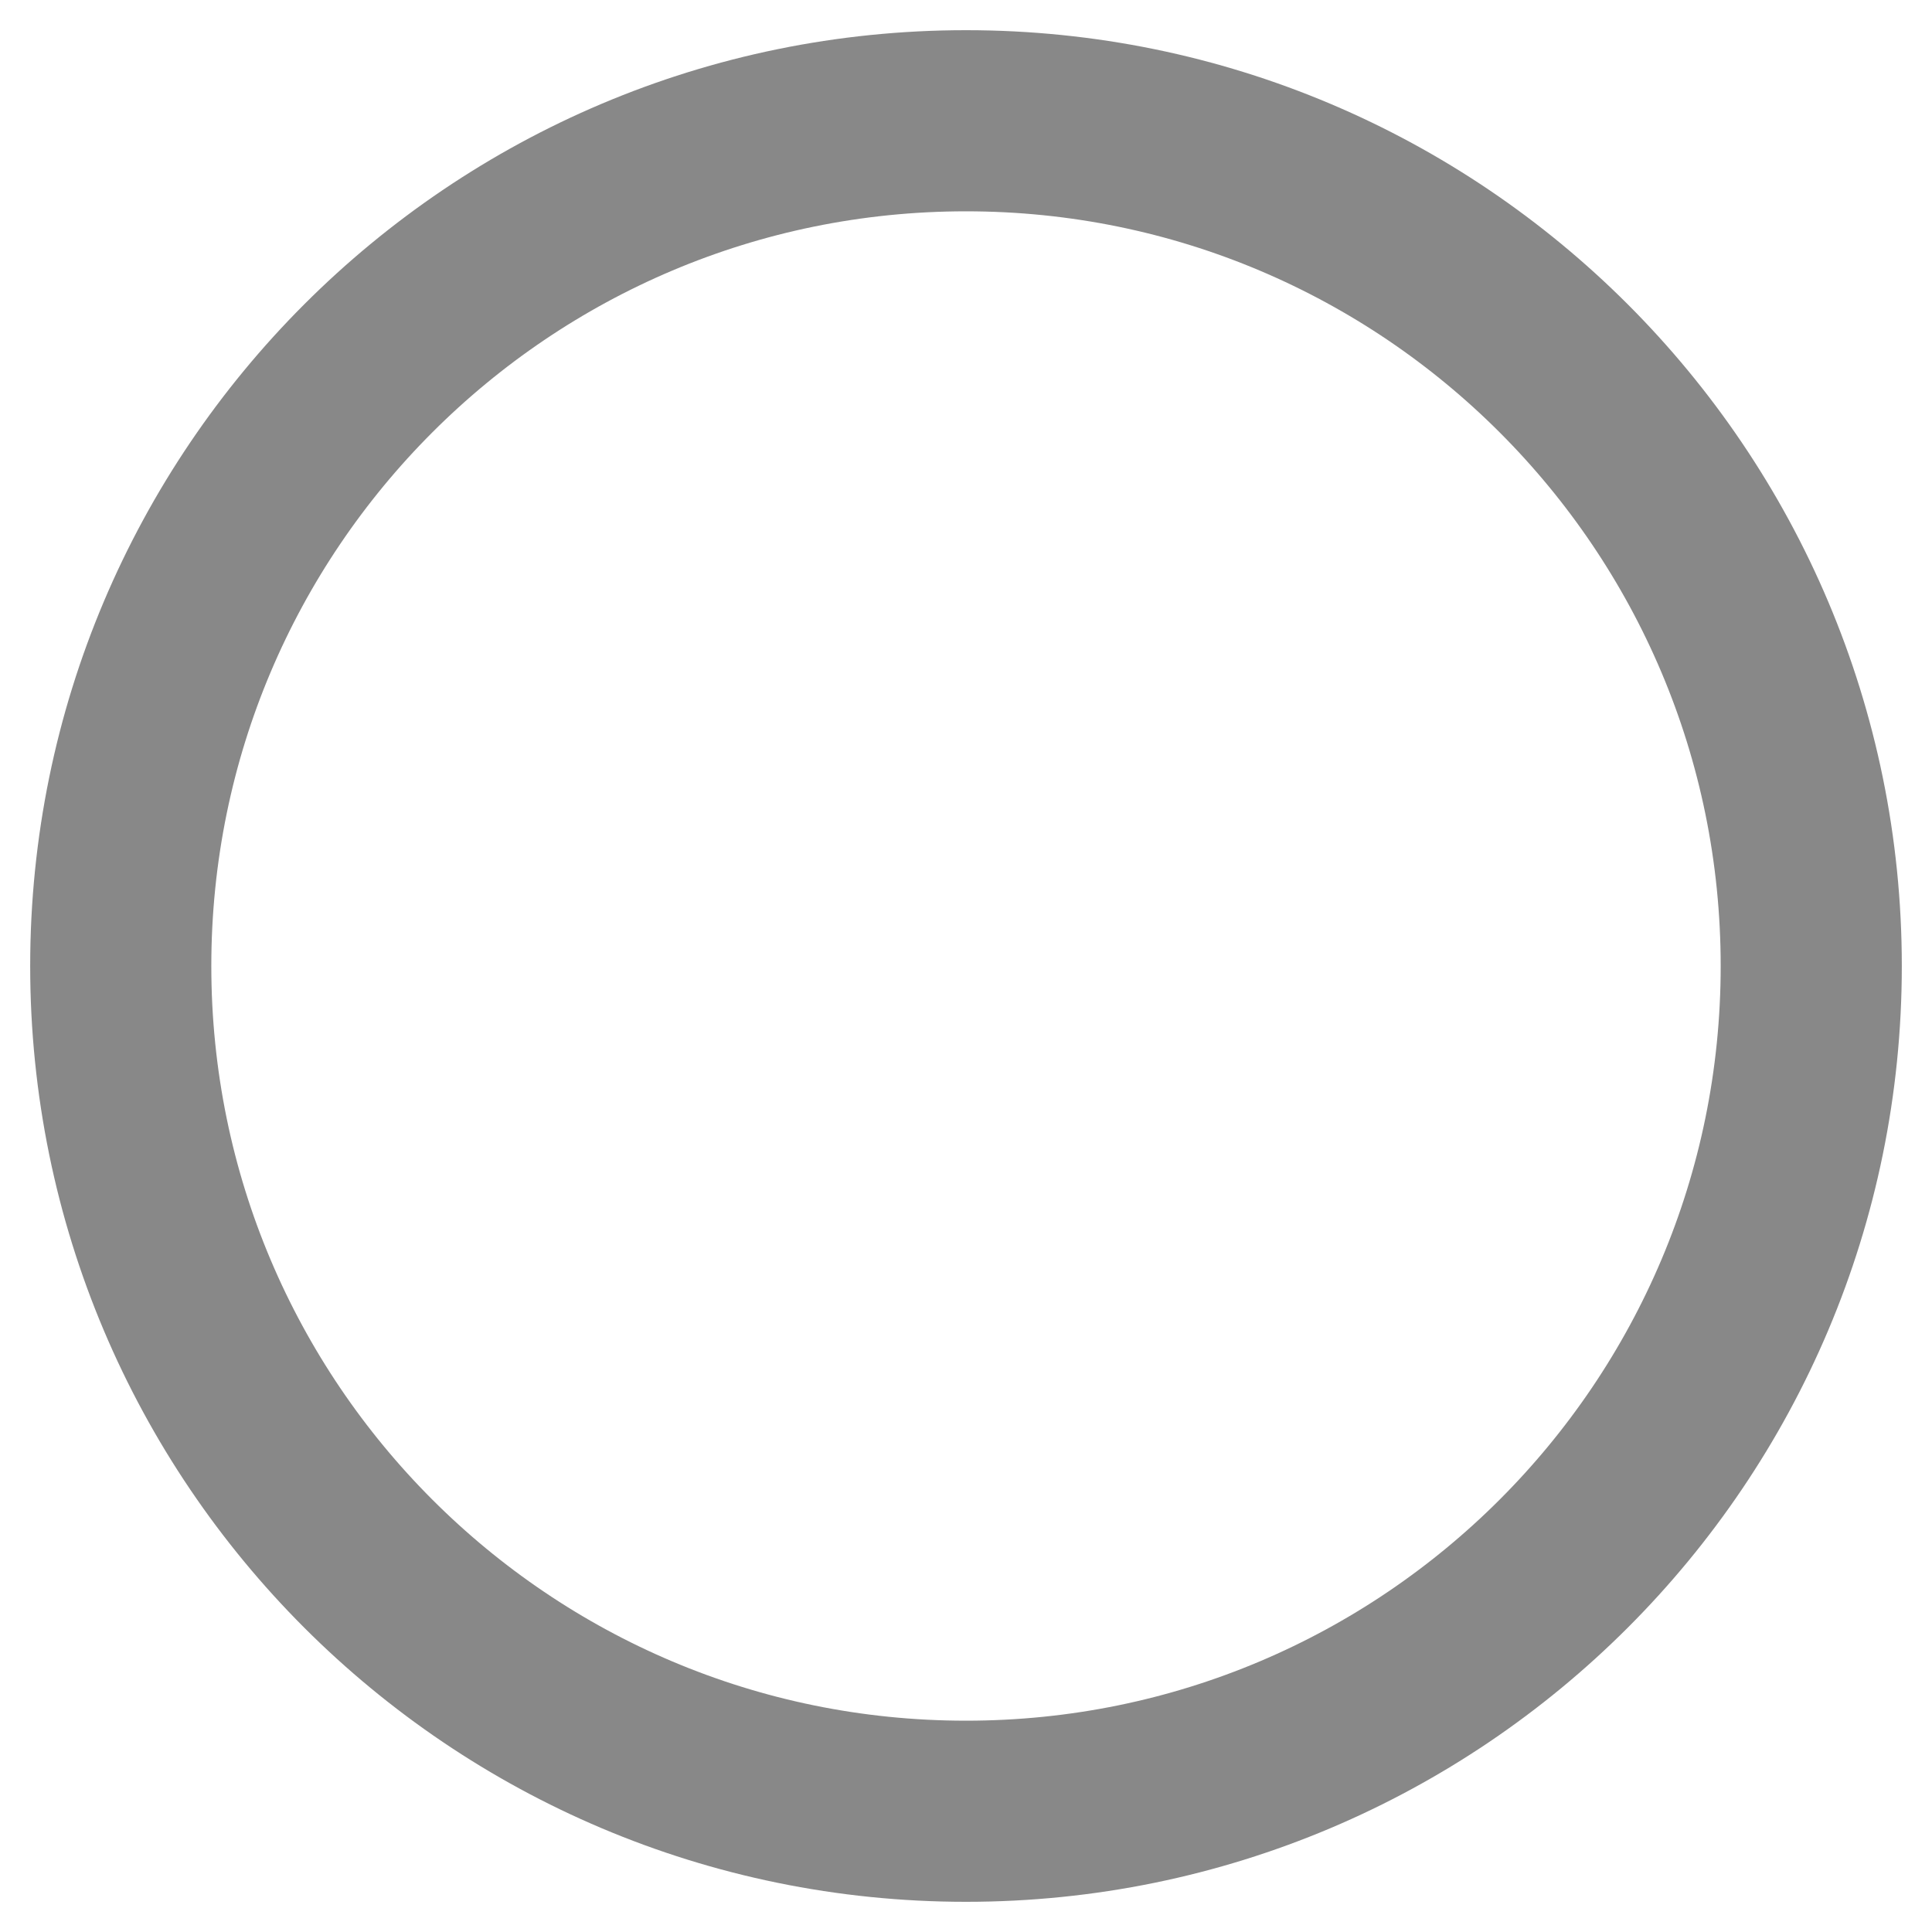
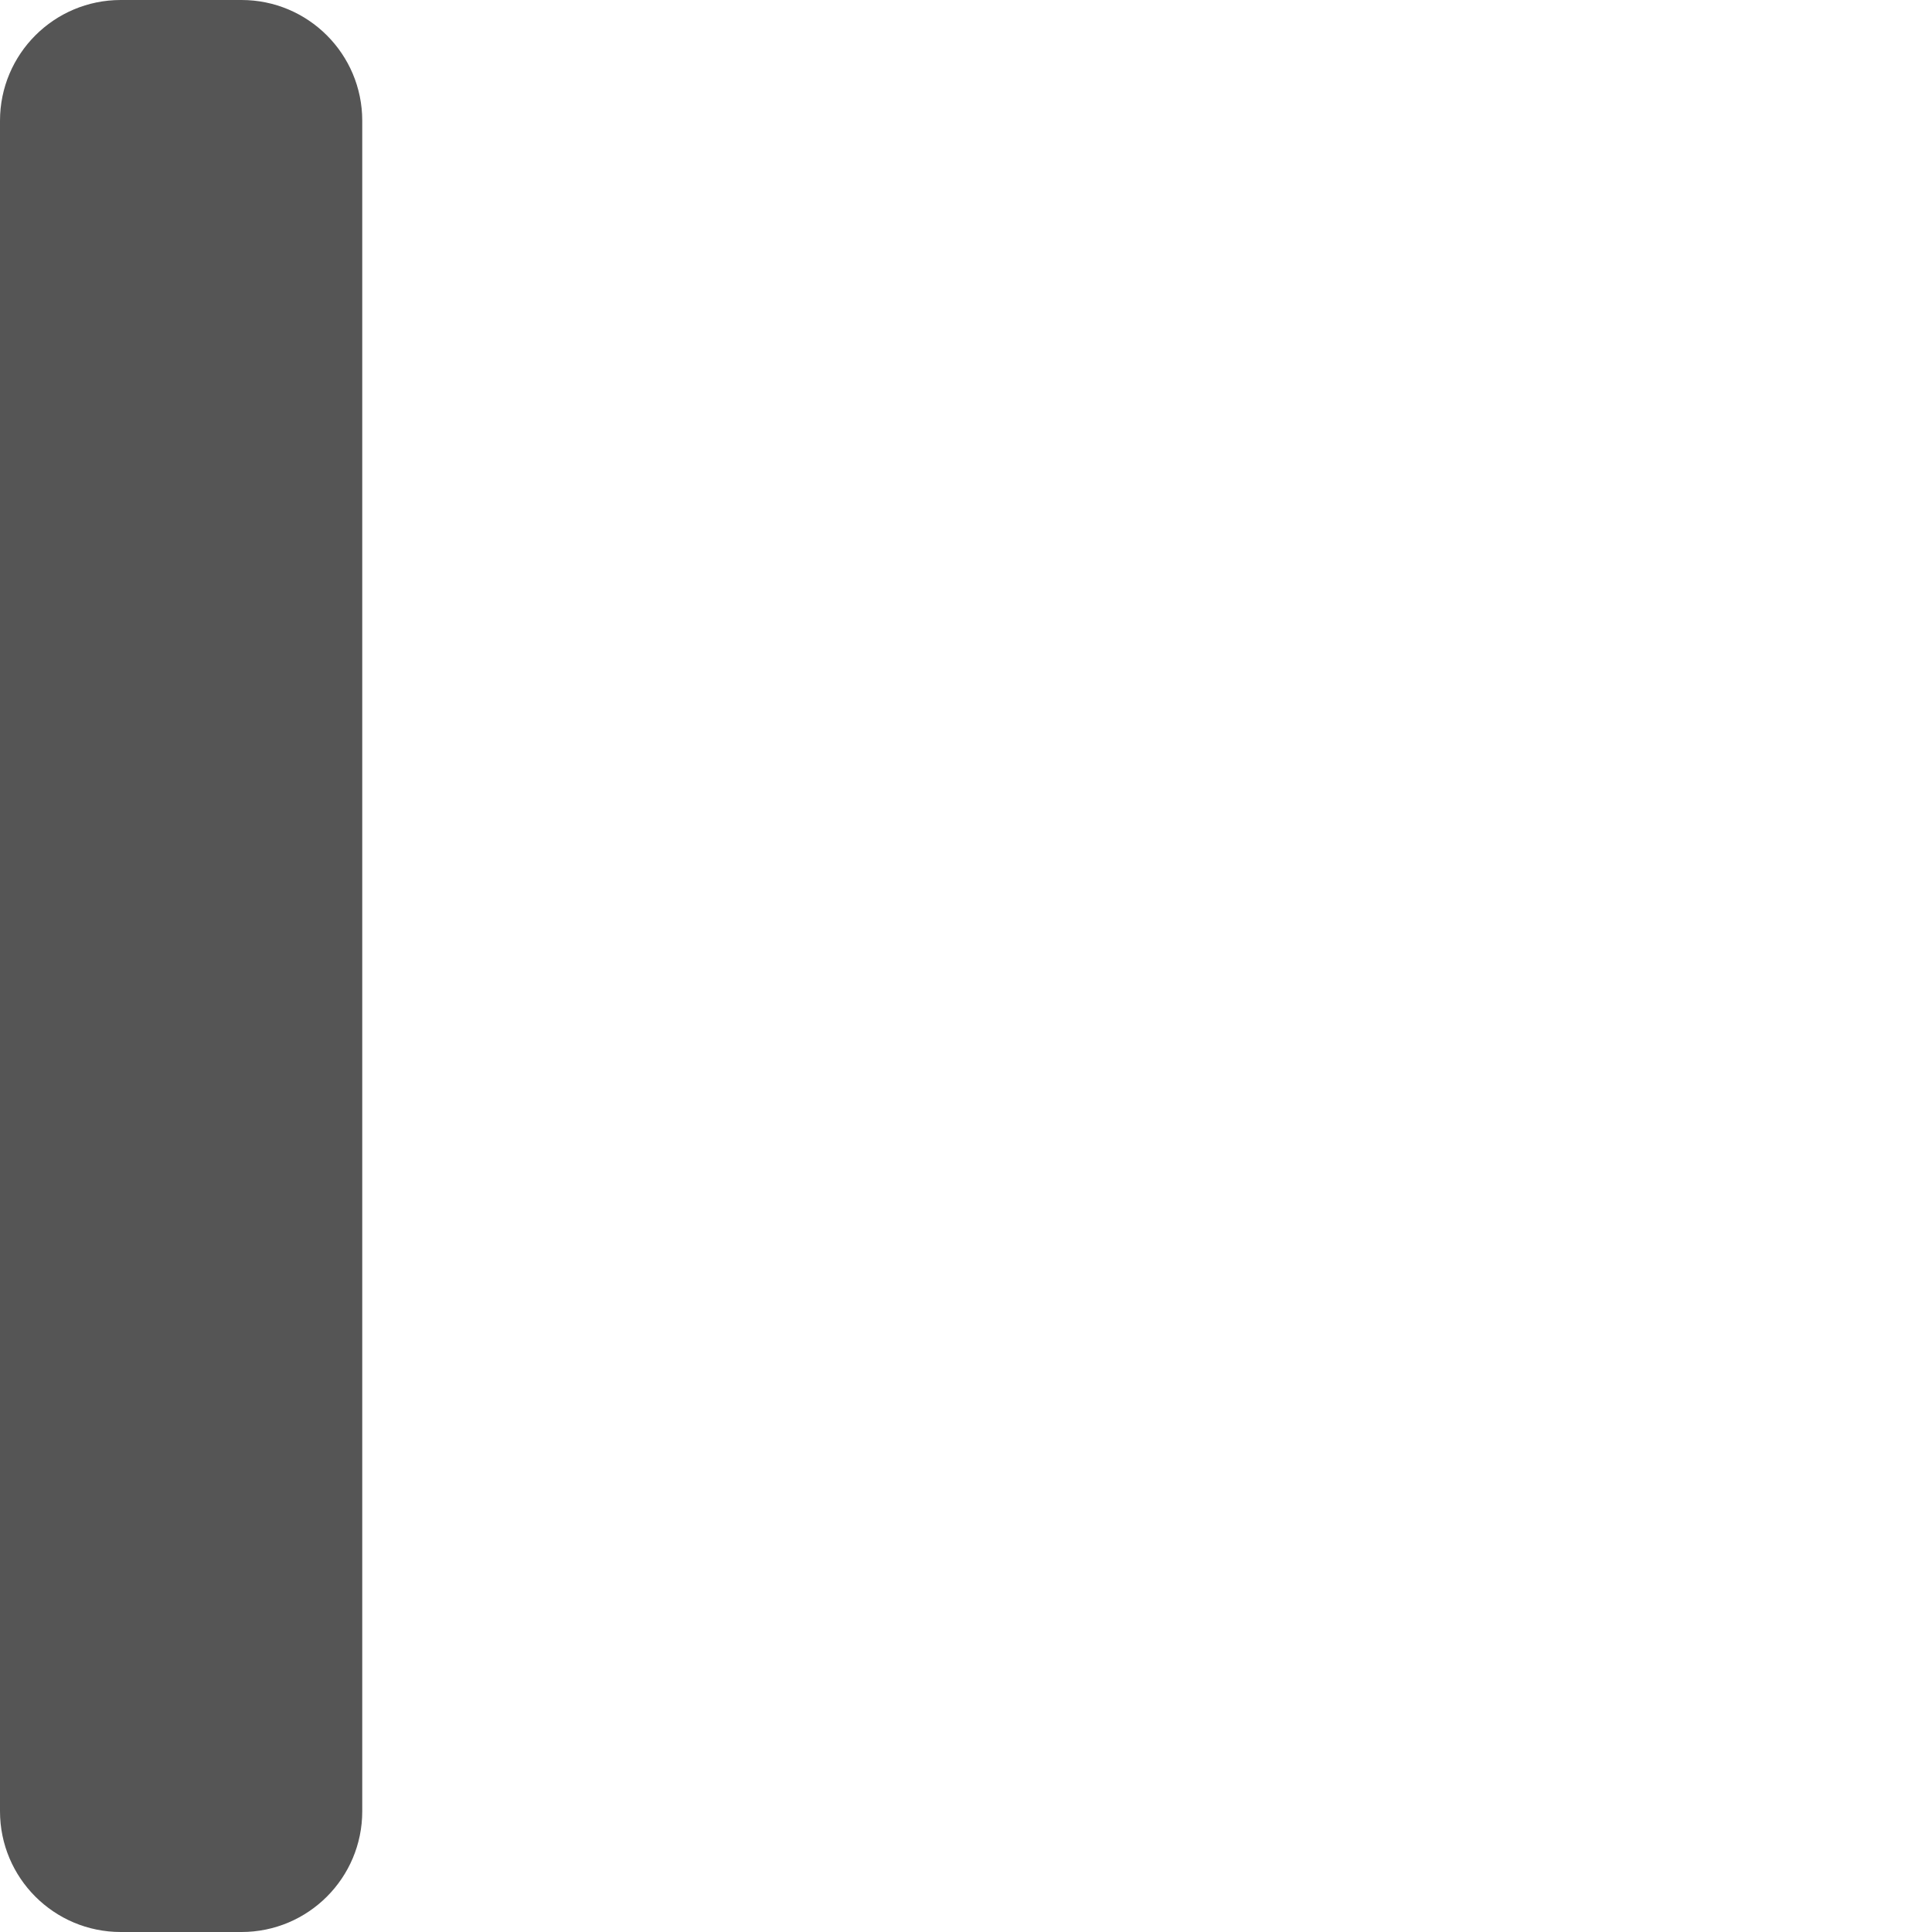
<svg xmlns="http://www.w3.org/2000/svg" viewBox="0 0 16 16" width="16" height="16">
-   <circle cx="8" cy="8" r="7" fill="none" stroke="#888888" stroke-width="1.5" />
+   <rect x="0" y="0" width="3" height="16" rx="1" fill="#555555" />
</svg>
